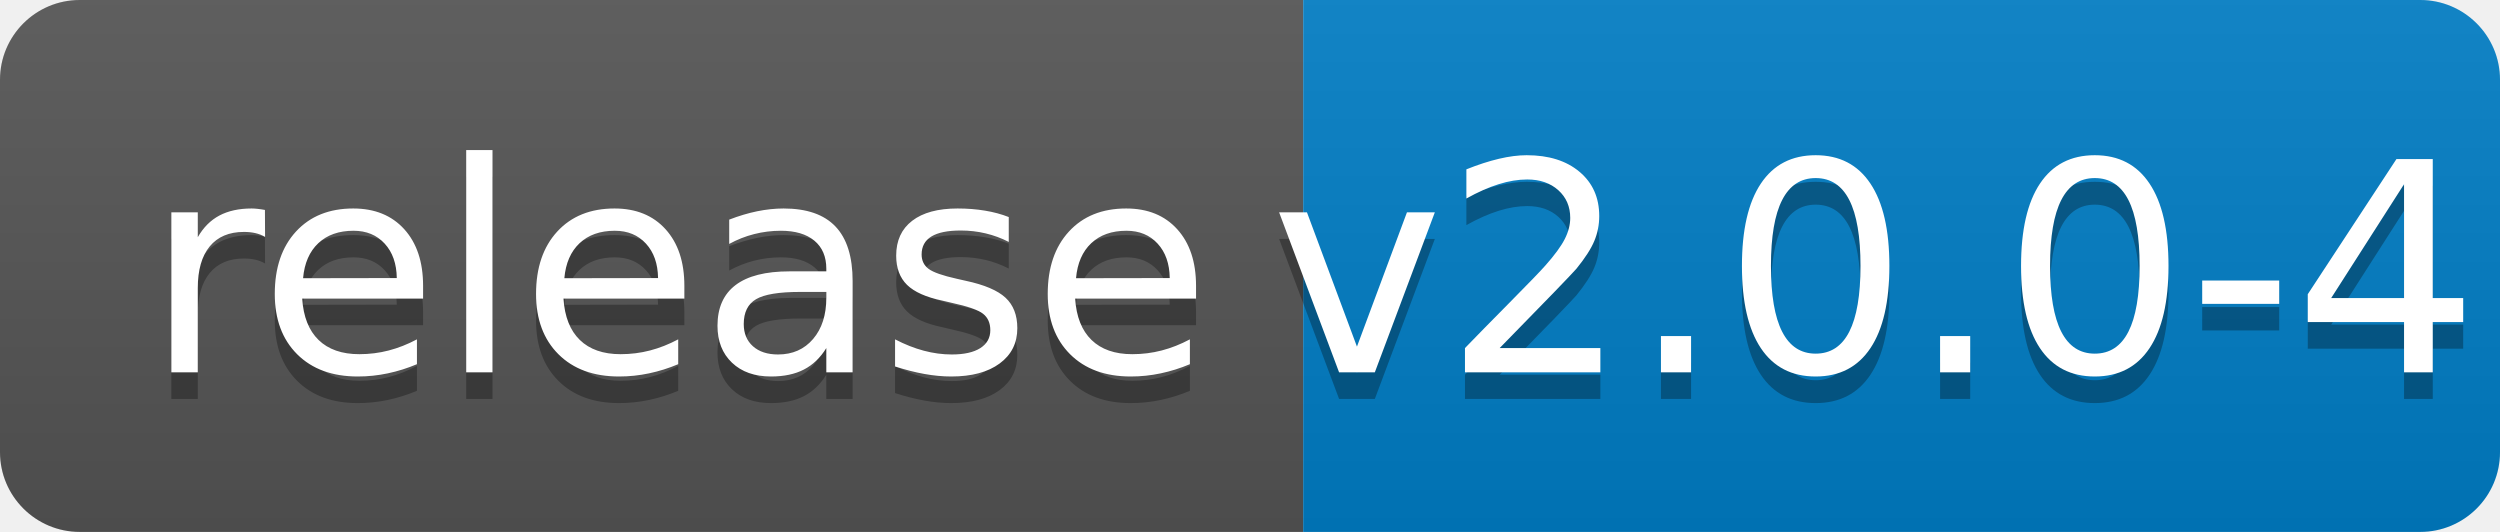
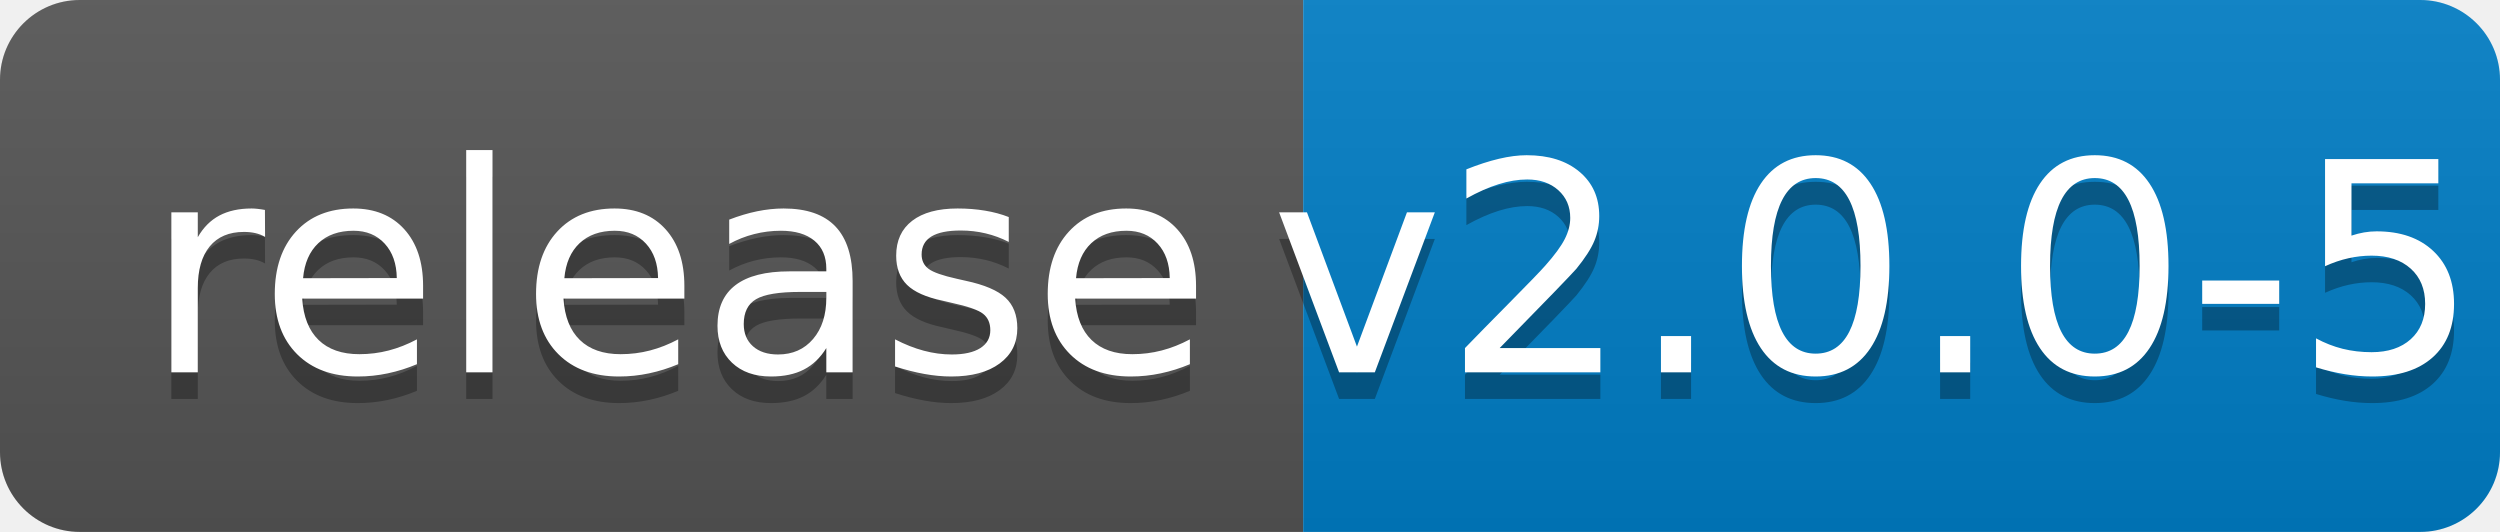
<svg xmlns="http://www.w3.org/2000/svg" width="94" height="20">
  <linearGradient id="b" x2="0" y2="100%">
    <stop offset="0" stop-color="#bbb" stop-opacity=".1" />
    <stop offset="1" stop-opacity=".1" />
  </linearGradient>
  <clipPath id="a">
    <rect width="94" height="20" rx="3" fill="#fff" />
  </clipPath>
  <g clip-path="url(#a)">
    <path fill="#555" d="M0 0h49v20H0z" />
    <path fill="#007ec6" d="M49 0h45v20H49z" />
    <path fill="url(#b)" d="M0 0h94v20H0z" />
  </g>
  <g fill="#fff" text-anchor="middle" font-family="DejaVu Sans,Verdana,Geneva,sans-serif" font-size="110">
    <text x="255" y="150" fill="#010101" fill-opacity=".3" transform="scale(.1)" textLength="390">release</text>
    <text x="255" y="140" transform="scale(.1)" textLength="390">release</text>
-     <text x="705" y="150" fill="#010101" fill-opacity=".3" transform="scale(.1)" textLength="350">v2.0.0-4</text>
-     <text x="705" y="140" transform="scale(.1)" textLength="350">v2.0.0-4</text>
+     <text x="705" y="150" fill="#010101" fill-opacity=".3" transform="scale(.1)" textLength="350">v2.0.0-5</text>
+     <text x="705" y="140" transform="scale(.1)" textLength="350">v2.0.0-5</text>
  </g>
</svg>
